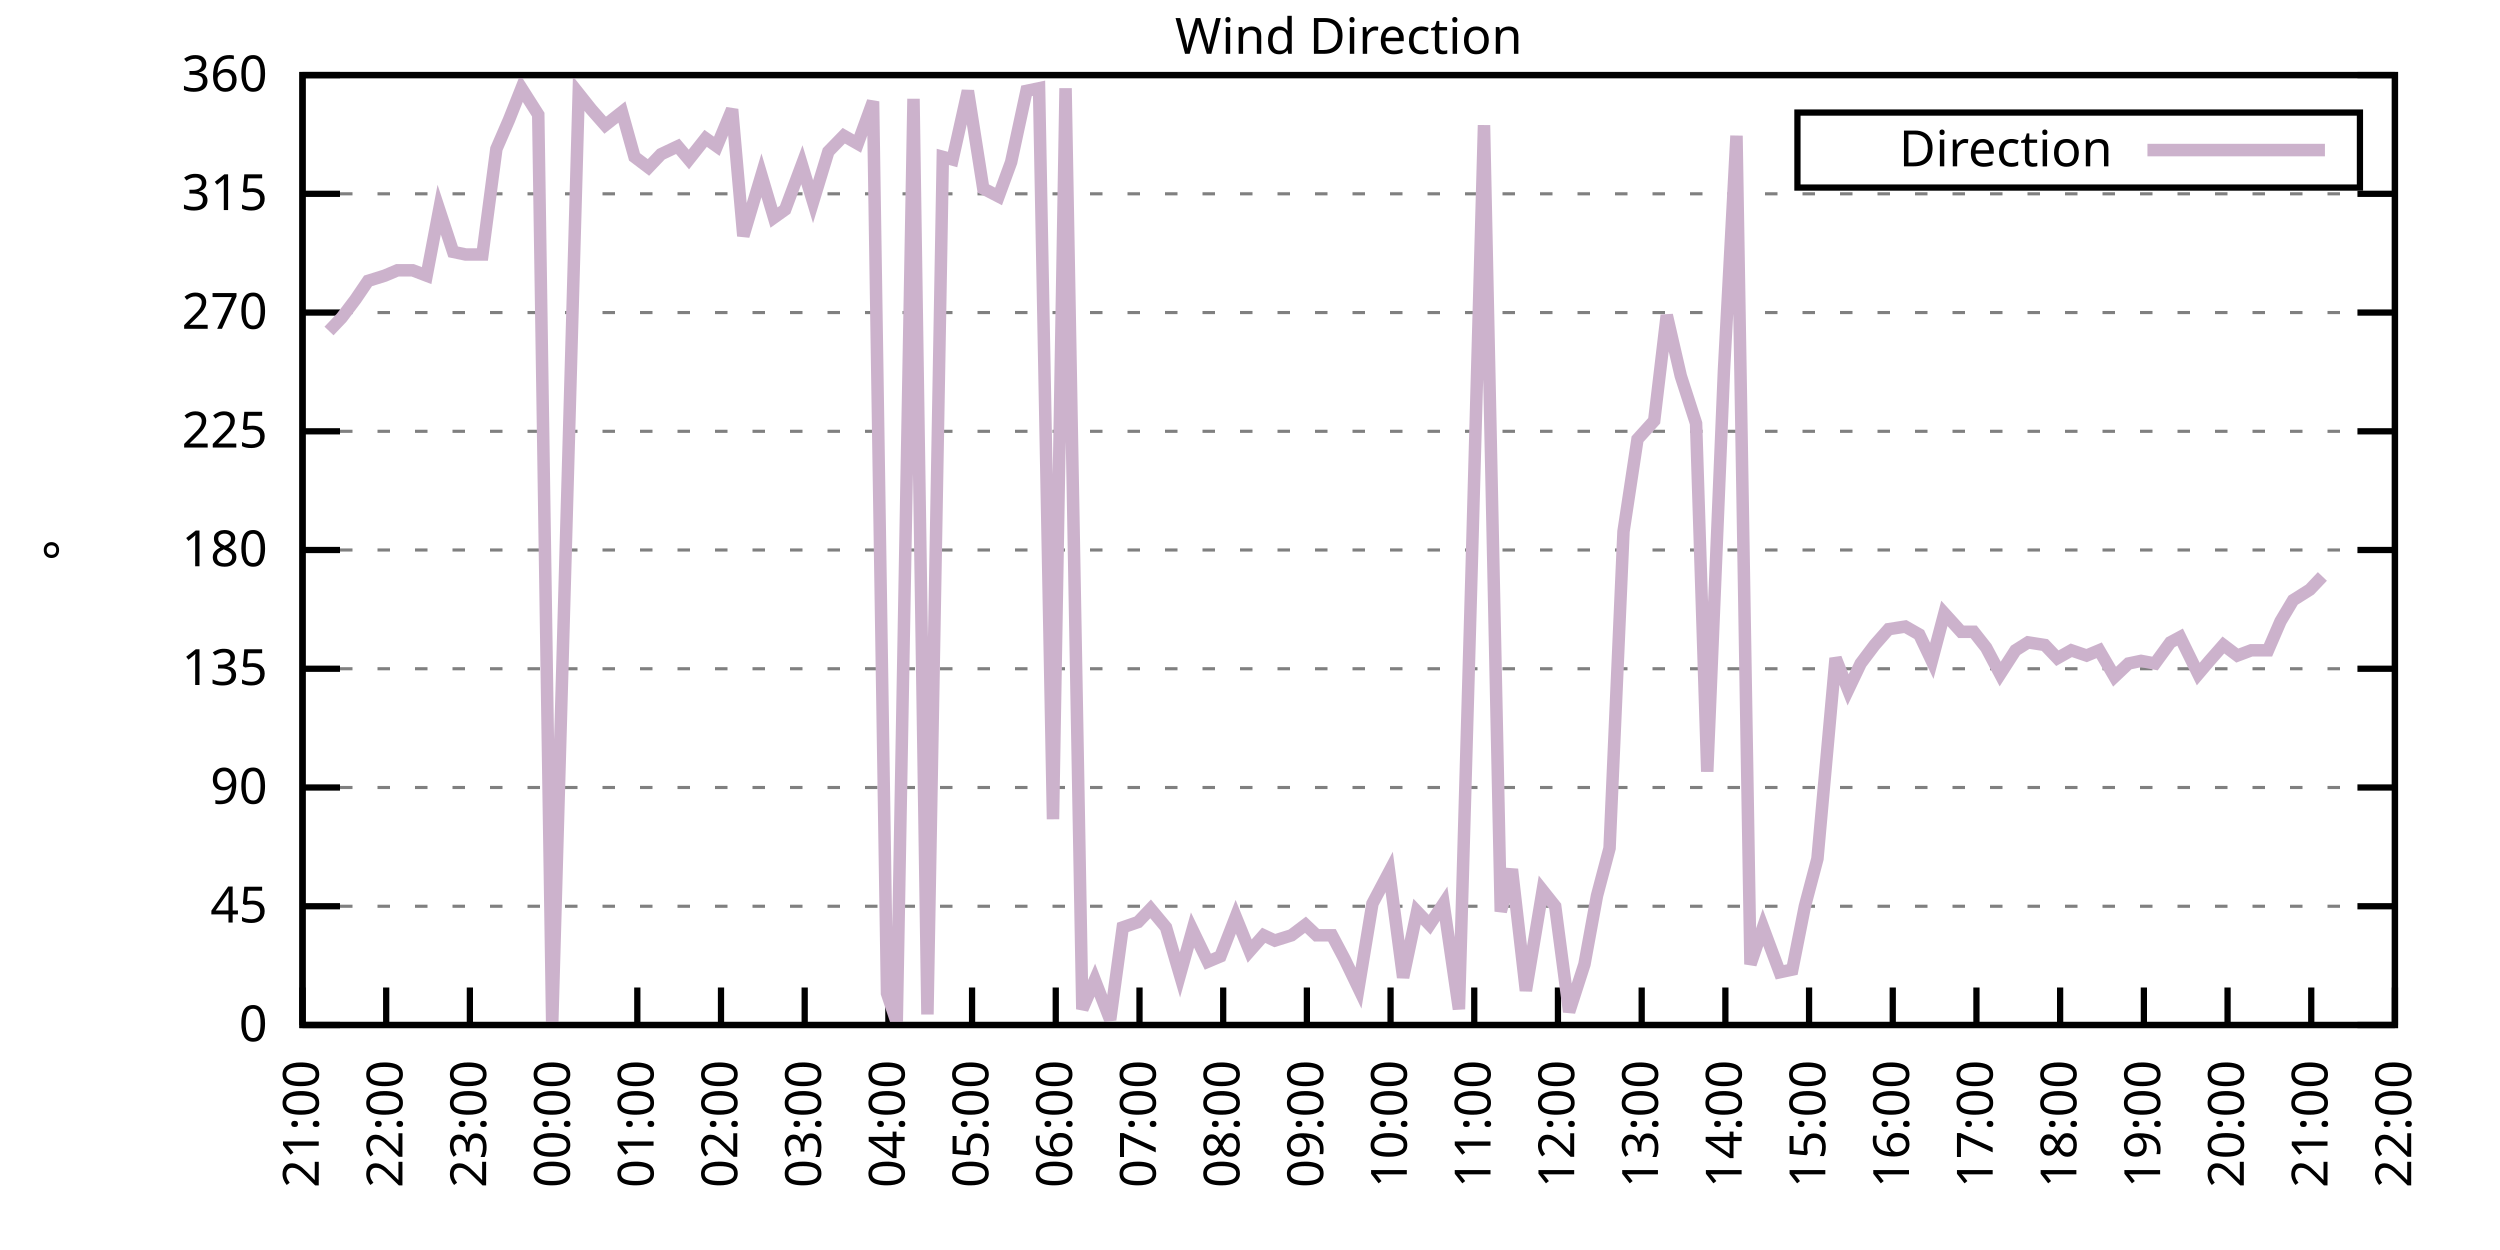
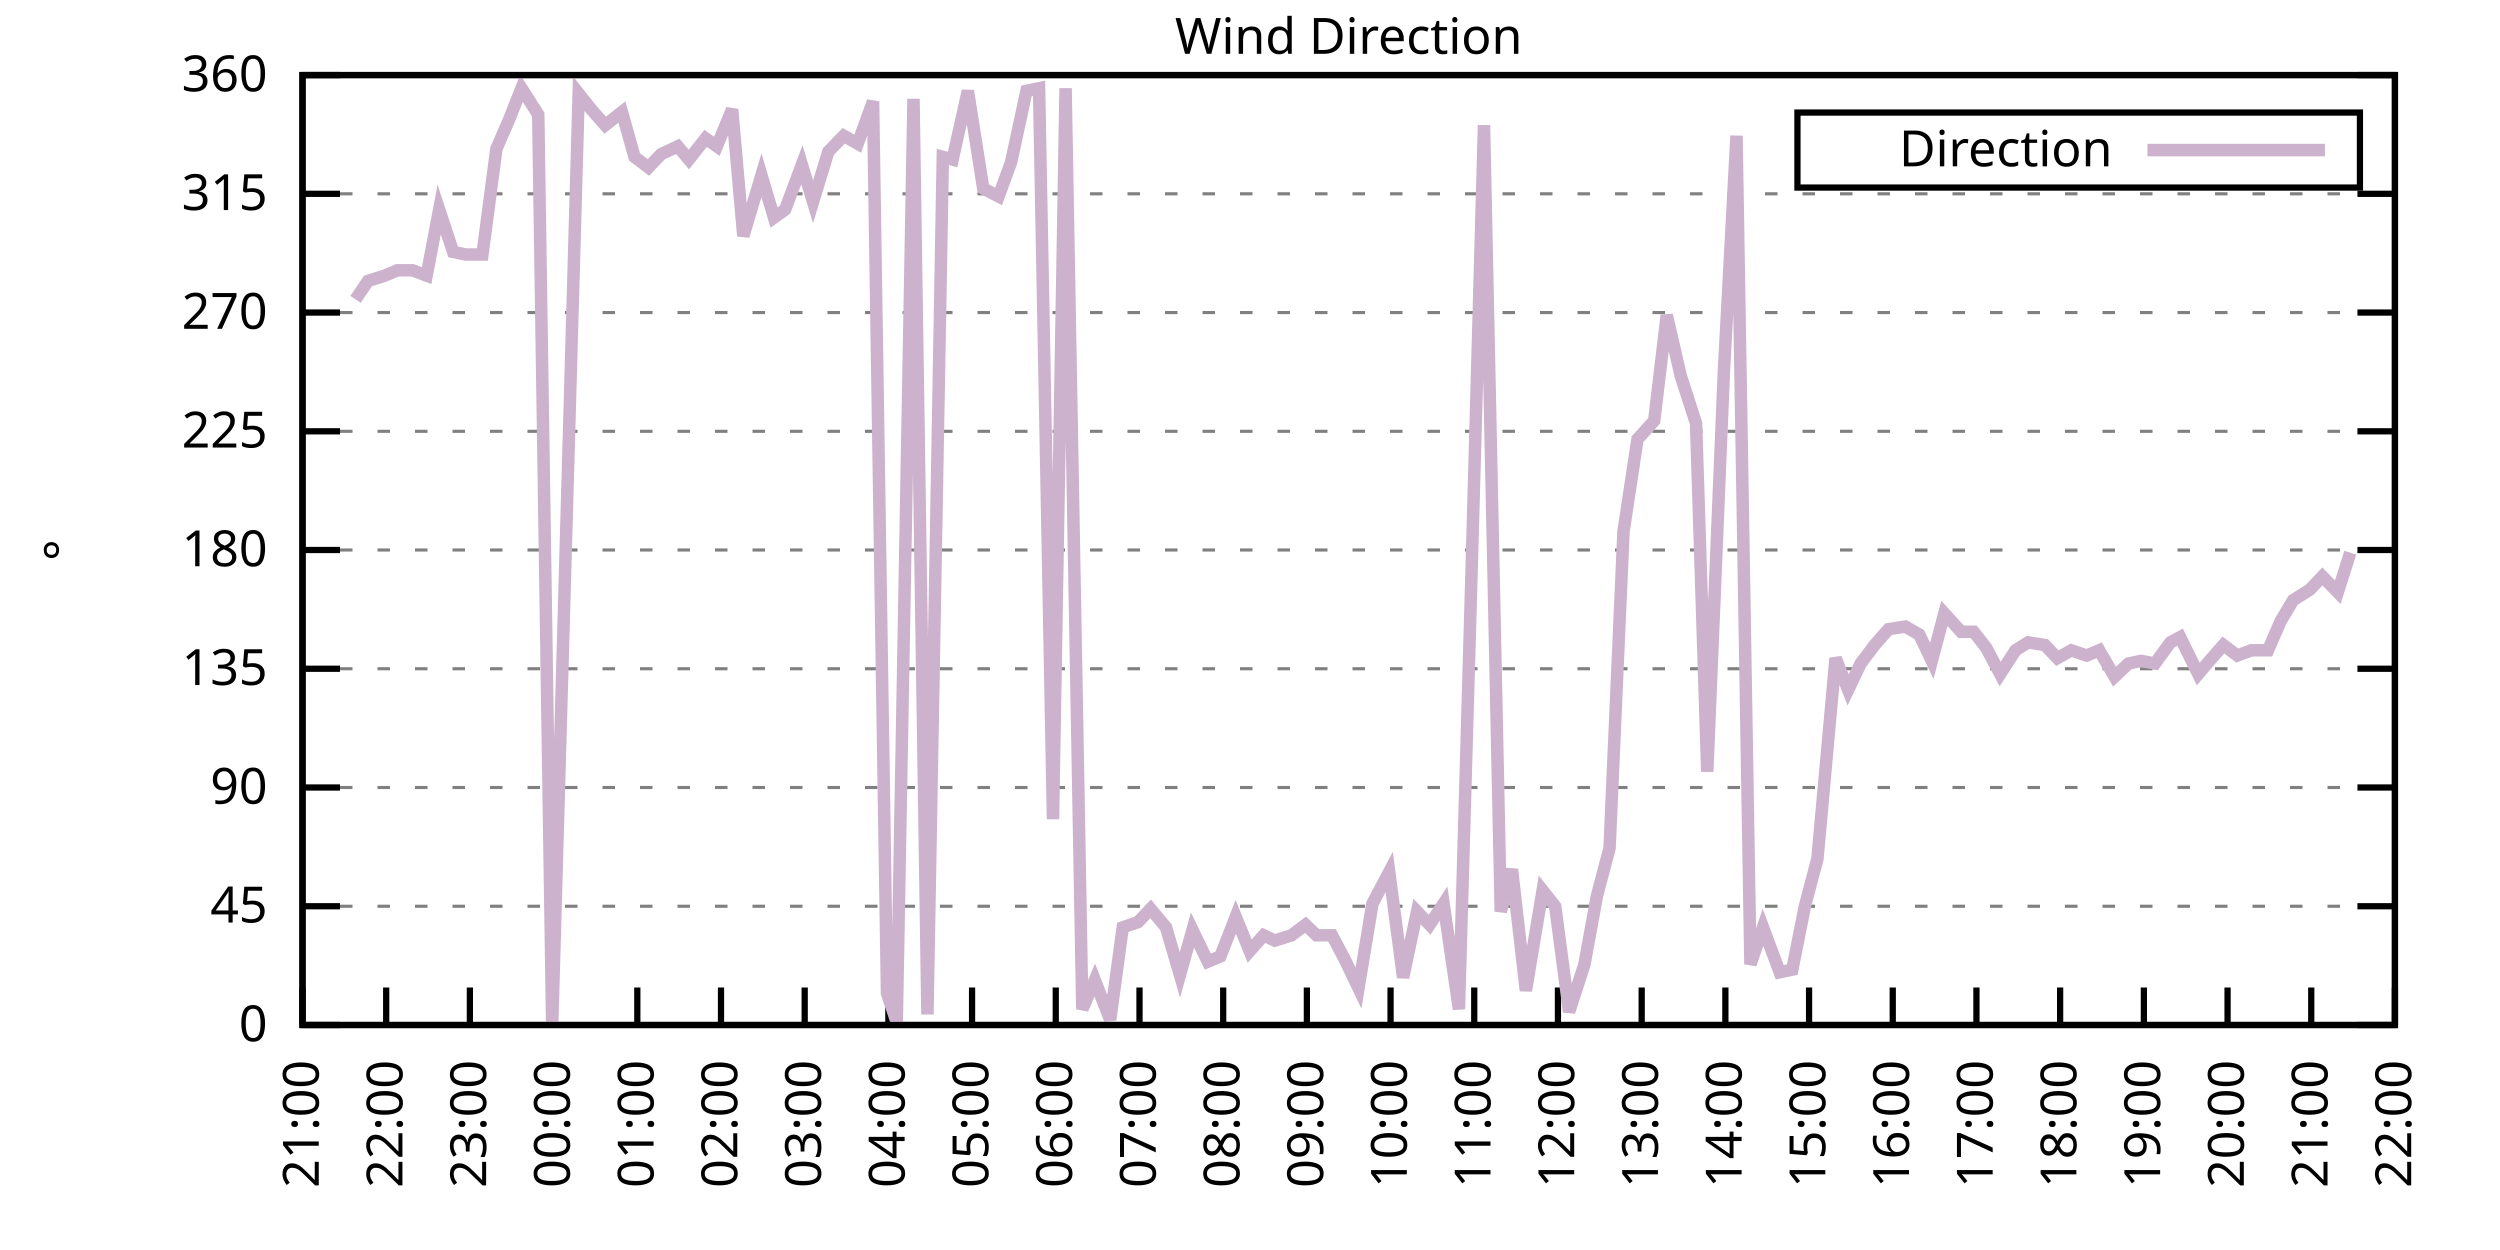
<svg xmlns="http://www.w3.org/2000/svg" xmlns:xlink="http://www.w3.org/1999/xlink" width="400" height="200" viewBox="0 0 400 200">
  <g id="gnuplot_canvas">
    <rect x="0" y="0" width="400" height="200" fill="none" />
    <defs>
      <circle id="gpDot" r="0.5" stroke-width="0.5" stroke="currentColor" />
      <path id="gpPt0" stroke-width="0.333" stroke="currentColor" d="M-1,0 h2 M0,-1 v2" />
      <path id="gpPt1" stroke-width="0.333" stroke="currentColor" d="M-1,-1 L1,1 M1,-1 L-1,1" />
      <path id="gpPt2" stroke-width="0.333" stroke="currentColor" d="M-1,0 L1,0 M0,-1 L0,1 M-1,-1 L1,1 M-1,1 L1,-1" />
      <rect id="gpPt3" stroke-width="0.333" stroke="currentColor" x="-1" y="-1" width="2" height="2" />
      <rect id="gpPt4" stroke-width="0.333" stroke="currentColor" fill="currentColor" x="-1" y="-1" width="2" height="2" />
      <circle id="gpPt5" stroke-width="0.333" stroke="currentColor" cx="0" cy="0" r="1" />
      <use xlink:href="#gpPt5" id="gpPt6" fill="currentColor" stroke="none" />
      <path id="gpPt7" stroke-width="0.333" stroke="currentColor" d="M0,-1.33 L-1.33,0.67 L1.33,0.67 z" />
      <use xlink:href="#gpPt7" id="gpPt8" fill="currentColor" stroke="none" />
      <use xlink:href="#gpPt7" id="gpPt9" stroke="currentColor" transform="rotate(180)" />
      <use xlink:href="#gpPt9" id="gpPt10" fill="currentColor" stroke="none" />
      <use xlink:href="#gpPt3" id="gpPt11" stroke="currentColor" transform="rotate(45)" />
      <use xlink:href="#gpPt11" id="gpPt12" fill="currentColor" stroke="none" />
      <path id="gpPt13" stroke-width="0.333" stroke="currentColor" d="M0,1.330 L1.265,0.411 L0.782,-1.067 L-0.782,-1.076 L-1.265,0.411 z" />
      <use xlink:href="#gpPt13" id="gpPt14" fill="currentColor" stroke="none" />
      <filter id="textbox" filterUnits="objectBoundingBox" x="0" y="0" height="1" width="1">
        <feFlood flood-color="white" flood-opacity="1" result="bgnd" />
        <feComposite in="SourceGraphic" in2="bgnd" operator="atop" />
      </filter>
      <filter id="greybox" filterUnits="objectBoundingBox" x="0" y="0" height="1" width="1">
        <feFlood flood-color="lightgrey" flood-opacity="1" result="grey" />
        <feComposite in="SourceGraphic" in2="grey" operator="atop" />
      </filter>
    </defs>
    <g fill="none" color="white" stroke="currentColor" stroke-width="1.00" stroke-linecap="butt" stroke-linejoin="miter">
</g>
    <g fill="none" color="black" stroke="currentColor" stroke-width="1.00" stroke-linecap="butt" stroke-linejoin="miter">
      <g stroke="none" shape-rendering="crispEdges">
        <polygon fill="rgb(255, 255, 255)" points="48.40,164.00 383.18,164.00 383.18,12.02 48.40,12.02 " />
      </g>
    </g>
    <g fill="none" color="black" stroke="currentColor" stroke-width="1.00" stroke-linecap="butt" stroke-linejoin="miter">
</g>
    <g fill="none" color="black" stroke="black" stroke-width="0.50" stroke-linecap="butt" stroke-linejoin="miter">
</g>
    <g fill="none" color="gray" stroke="currentColor" stroke-width="0.50" stroke-linecap="butt" stroke-linejoin="miter">
      <path stroke="gray" stroke-dasharray="2,4" class="gridline" d="M48.40,164.00 L383.19,164.00  " />
    </g>
    <g fill="none" color="gray" stroke="gray" stroke-width="1.00" stroke-linecap="butt" stroke-linejoin="miter">
</g>
    <g fill="none" color="black" stroke="currentColor" stroke-width="1.00" stroke-linecap="butt" stroke-linejoin="miter">
      <path stroke="black" d="M48.40,164.00 L54.40,164.00 M383.19,164.00 L377.19,164.00  " />
      <g transform="translate(42.80,166.60)" stroke="none" fill="black" font-family="Sans" font-size="8.00" text-anchor="end">
        <text>
          <tspan font-family="Sans"> 0</tspan>
        </text>
      </g>
    </g>
    <g fill="none" color="black" stroke="currentColor" stroke-width="1.00" stroke-linecap="butt" stroke-linejoin="miter">
</g>
    <g fill="none" color="black" stroke="black" stroke-width="0.50" stroke-linecap="butt" stroke-linejoin="miter">
</g>
    <g fill="none" color="gray" stroke="currentColor" stroke-width="0.50" stroke-linecap="butt" stroke-linejoin="miter">
      <path stroke="gray" stroke-dasharray="2,4" class="gridline" d="M48.40,145.00 L383.19,145.00  " />
    </g>
    <g fill="none" color="gray" stroke="gray" stroke-width="1.00" stroke-linecap="butt" stroke-linejoin="miter">
</g>
    <g fill="none" color="black" stroke="currentColor" stroke-width="1.00" stroke-linecap="butt" stroke-linejoin="miter">
      <path stroke="black" d="M48.40,145.00 L54.40,145.00 M383.19,145.00 L377.19,145.00  " />
      <g transform="translate(42.80,147.60)" stroke="none" fill="black" font-family="Sans" font-size="8.00" text-anchor="end">
        <text>
          <tspan font-family="Sans"> 45</tspan>
        </text>
      </g>
    </g>
    <g fill="none" color="black" stroke="currentColor" stroke-width="1.00" stroke-linecap="butt" stroke-linejoin="miter">
</g>
    <g fill="none" color="black" stroke="black" stroke-width="0.50" stroke-linecap="butt" stroke-linejoin="miter">
</g>
    <g fill="none" color="gray" stroke="currentColor" stroke-width="0.50" stroke-linecap="butt" stroke-linejoin="miter">
      <path stroke="gray" stroke-dasharray="2,4" class="gridline" d="M48.40,126.00 L383.19,126.00  " />
    </g>
    <g fill="none" color="gray" stroke="gray" stroke-width="1.00" stroke-linecap="butt" stroke-linejoin="miter">
</g>
    <g fill="none" color="black" stroke="currentColor" stroke-width="1.00" stroke-linecap="butt" stroke-linejoin="miter">
      <path stroke="black" d="M48.40,126.00 L54.40,126.00 M383.19,126.00 L377.19,126.00  " />
      <g transform="translate(42.80,128.60)" stroke="none" fill="black" font-family="Sans" font-size="8.00" text-anchor="end">
        <text>
          <tspan font-family="Sans"> 90</tspan>
        </text>
      </g>
    </g>
    <g fill="none" color="black" stroke="currentColor" stroke-width="1.00" stroke-linecap="butt" stroke-linejoin="miter">
</g>
    <g fill="none" color="black" stroke="black" stroke-width="0.50" stroke-linecap="butt" stroke-linejoin="miter">
</g>
    <g fill="none" color="gray" stroke="currentColor" stroke-width="0.50" stroke-linecap="butt" stroke-linejoin="miter">
      <path stroke="gray" stroke-dasharray="2,4" class="gridline" d="M48.40,107.00 L383.19,107.00  " />
    </g>
    <g fill="none" color="gray" stroke="gray" stroke-width="1.00" stroke-linecap="butt" stroke-linejoin="miter">
</g>
    <g fill="none" color="black" stroke="currentColor" stroke-width="1.00" stroke-linecap="butt" stroke-linejoin="miter">
      <path stroke="black" d="M48.40,107.00 L54.40,107.00 M383.19,107.00 L377.19,107.00  " />
      <g transform="translate(42.80,109.60)" stroke="none" fill="black" font-family="Sans" font-size="8.00" text-anchor="end">
        <text>
          <tspan font-family="Sans"> 135</tspan>
        </text>
      </g>
    </g>
    <g fill="none" color="black" stroke="currentColor" stroke-width="1.00" stroke-linecap="butt" stroke-linejoin="miter">
</g>
    <g fill="none" color="black" stroke="black" stroke-width="0.50" stroke-linecap="butt" stroke-linejoin="miter">
</g>
    <g fill="none" color="gray" stroke="currentColor" stroke-width="0.50" stroke-linecap="butt" stroke-linejoin="miter">
      <path stroke="gray" stroke-dasharray="2,4" class="gridline" d="M48.40,88.00 L383.19,88.00  " />
    </g>
    <g fill="none" color="gray" stroke="gray" stroke-width="1.00" stroke-linecap="butt" stroke-linejoin="miter">
</g>
    <g fill="none" color="black" stroke="currentColor" stroke-width="1.00" stroke-linecap="butt" stroke-linejoin="miter">
      <path stroke="black" d="M48.40,88.00 L54.40,88.00 M383.19,88.00 L377.19,88.00  " />
      <g transform="translate(42.80,90.60)" stroke="none" fill="black" font-family="Sans" font-size="8.00" text-anchor="end">
        <text>
          <tspan font-family="Sans"> 180</tspan>
        </text>
      </g>
    </g>
    <g fill="none" color="black" stroke="currentColor" stroke-width="1.00" stroke-linecap="butt" stroke-linejoin="miter">
</g>
    <g fill="none" color="black" stroke="black" stroke-width="0.50" stroke-linecap="butt" stroke-linejoin="miter">
</g>
    <g fill="none" color="gray" stroke="currentColor" stroke-width="0.50" stroke-linecap="butt" stroke-linejoin="miter">
      <path stroke="gray" stroke-dasharray="2,4" class="gridline" d="M48.40,69.01 L383.19,69.01  " />
    </g>
    <g fill="none" color="gray" stroke="gray" stroke-width="1.00" stroke-linecap="butt" stroke-linejoin="miter">
</g>
    <g fill="none" color="black" stroke="currentColor" stroke-width="1.00" stroke-linecap="butt" stroke-linejoin="miter">
      <path stroke="black" d="M48.40,69.01 L54.40,69.01 M383.19,69.01 L377.19,69.01  " />
      <g transform="translate(42.80,71.61)" stroke="none" fill="black" font-family="Sans" font-size="8.00" text-anchor="end">
        <text>
          <tspan font-family="Sans"> 225</tspan>
        </text>
      </g>
    </g>
    <g fill="none" color="black" stroke="currentColor" stroke-width="1.00" stroke-linecap="butt" stroke-linejoin="miter">
</g>
    <g fill="none" color="black" stroke="black" stroke-width="0.50" stroke-linecap="butt" stroke-linejoin="miter">
</g>
    <g fill="none" color="gray" stroke="currentColor" stroke-width="0.50" stroke-linecap="butt" stroke-linejoin="miter">
      <path stroke="gray" stroke-dasharray="2,4" class="gridline" d="M48.40,50.01 L383.19,50.01  " />
    </g>
    <g fill="none" color="gray" stroke="gray" stroke-width="1.00" stroke-linecap="butt" stroke-linejoin="miter">
</g>
    <g fill="none" color="black" stroke="currentColor" stroke-width="1.00" stroke-linecap="butt" stroke-linejoin="miter">
      <path stroke="black" d="M48.40,50.01 L54.40,50.01 M383.19,50.01 L377.19,50.01  " />
      <g transform="translate(42.80,52.61)" stroke="none" fill="black" font-family="Sans" font-size="8.00" text-anchor="end">
        <text>
          <tspan font-family="Sans"> 270</tspan>
        </text>
      </g>
    </g>
    <g fill="none" color="black" stroke="currentColor" stroke-width="1.00" stroke-linecap="butt" stroke-linejoin="miter">
</g>
    <g fill="none" color="black" stroke="black" stroke-width="0.50" stroke-linecap="butt" stroke-linejoin="miter">
</g>
    <g fill="none" color="gray" stroke="currentColor" stroke-width="0.50" stroke-linecap="butt" stroke-linejoin="miter">
      <path stroke="gray" stroke-dasharray="2,4" class="gridline" d="M48.40,31.01 L383.19,31.01  " />
    </g>
    <g fill="none" color="gray" stroke="gray" stroke-width="1.00" stroke-linecap="butt" stroke-linejoin="miter">
</g>
    <g fill="none" color="black" stroke="currentColor" stroke-width="1.00" stroke-linecap="butt" stroke-linejoin="miter">
      <path stroke="black" d="M48.40,31.01 L54.40,31.01 M383.19,31.01 L377.19,31.01  " />
      <g transform="translate(42.80,33.61)" stroke="none" fill="black" font-family="Sans" font-size="8.00" text-anchor="end">
        <text>
          <tspan font-family="Sans"> 315</tspan>
        </text>
      </g>
    </g>
    <g fill="none" color="black" stroke="currentColor" stroke-width="1.00" stroke-linecap="butt" stroke-linejoin="miter">
</g>
    <g fill="none" color="black" stroke="black" stroke-width="0.50" stroke-linecap="butt" stroke-linejoin="miter">
</g>
    <g fill="none" color="gray" stroke="currentColor" stroke-width="0.50" stroke-linecap="butt" stroke-linejoin="miter">
      <path stroke="gray" stroke-dasharray="2,4" class="gridline" d="M48.40,12.01 L383.19,12.01  " />
    </g>
    <g fill="none" color="gray" stroke="gray" stroke-width="1.00" stroke-linecap="butt" stroke-linejoin="miter">
</g>
    <g fill="none" color="black" stroke="currentColor" stroke-width="1.00" stroke-linecap="butt" stroke-linejoin="miter">
      <path stroke="black" d="M48.40,12.01 L54.40,12.01 M383.19,12.01 L377.19,12.01  " />
      <g transform="translate(42.80,14.61)" stroke="none" fill="black" font-family="Sans" font-size="8.00" text-anchor="end">
        <text>
          <tspan font-family="Sans"> 360</tspan>
        </text>
      </g>
    </g>
    <g fill="none" color="black" stroke="currentColor" stroke-width="1.00" stroke-linecap="butt" stroke-linejoin="miter">
      <path stroke="black" d="M48.40,164.00 L48.40,158.00  " />
      <g transform="translate(51.00,169.60) rotate(270.00)" stroke="none" fill="black" font-family="Sans" font-size="8.00" text-anchor="end">
        <text>
          <tspan font-family="Sans">21:00</tspan>
        </text>
      </g>
    </g>
    <g fill="none" color="black" stroke="currentColor" stroke-width="1.00" stroke-linecap="butt" stroke-linejoin="miter">
      <path stroke="black" d="M61.79,164.00 L61.79,158.00  " />
      <g transform="translate(64.39,169.60) rotate(270.00)" stroke="none" fill="black" font-family="Sans" font-size="8.00" text-anchor="end">
        <text>
          <tspan font-family="Sans">22:00</tspan>
        </text>
      </g>
    </g>
    <g fill="none" color="black" stroke="currentColor" stroke-width="1.00" stroke-linecap="butt" stroke-linejoin="miter">
      <path stroke="black" d="M75.18,164.00 L75.18,158.00  " />
      <g transform="translate(77.78,169.60) rotate(270.00)" stroke="none" fill="black" font-family="Sans" font-size="8.00" text-anchor="end">
        <text>
          <tspan font-family="Sans">23:00</tspan>
        </text>
      </g>
    </g>
    <g fill="none" color="black" stroke="currentColor" stroke-width="1.00" stroke-linecap="butt" stroke-linejoin="miter">
      <path stroke="black" d="M88.57,164.00 L88.57,158.00  " />
      <g transform="translate(91.17,169.60) rotate(270.00)" stroke="none" fill="black" font-family="Sans" font-size="8.00" text-anchor="end">
        <text>
          <tspan font-family="Sans">00:00</tspan>
        </text>
      </g>
    </g>
    <g fill="none" color="black" stroke="currentColor" stroke-width="1.00" stroke-linecap="butt" stroke-linejoin="miter">
      <path stroke="black" d="M101.97,164.00 L101.97,158.00  " />
      <g transform="translate(104.57,169.60) rotate(270.00)" stroke="none" fill="black" font-family="Sans" font-size="8.00" text-anchor="end">
        <text>
          <tspan font-family="Sans">01:00</tspan>
        </text>
      </g>
    </g>
    <g fill="none" color="black" stroke="currentColor" stroke-width="1.00" stroke-linecap="butt" stroke-linejoin="miter">
      <path stroke="black" d="M115.36,164.00 L115.36,158.00  " />
      <g transform="translate(117.96,169.60) rotate(270.00)" stroke="none" fill="black" font-family="Sans" font-size="8.00" text-anchor="end">
        <text>
          <tspan font-family="Sans">02:00</tspan>
        </text>
      </g>
    </g>
    <g fill="none" color="black" stroke="currentColor" stroke-width="1.00" stroke-linecap="butt" stroke-linejoin="miter">
      <path stroke="black" d="M128.75,164.00 L128.75,158.00  " />
      <g transform="translate(131.35,169.60) rotate(270.00)" stroke="none" fill="black" font-family="Sans" font-size="8.00" text-anchor="end">
        <text>
          <tspan font-family="Sans">03:00</tspan>
        </text>
      </g>
    </g>
    <g fill="none" color="black" stroke="currentColor" stroke-width="1.00" stroke-linecap="butt" stroke-linejoin="miter">
      <path stroke="black" d="M142.14,164.00 L142.14,158.00  " />
      <g transform="translate(144.74,169.60) rotate(270.00)" stroke="none" fill="black" font-family="Sans" font-size="8.00" text-anchor="end">
        <text>
          <tspan font-family="Sans">04:00</tspan>
        </text>
      </g>
    </g>
    <g fill="none" color="black" stroke="currentColor" stroke-width="1.00" stroke-linecap="butt" stroke-linejoin="miter">
      <path stroke="black" d="M155.53,164.00 L155.53,158.00  " />
      <g transform="translate(158.13,169.60) rotate(270.00)" stroke="none" fill="black" font-family="Sans" font-size="8.00" text-anchor="end">
        <text>
          <tspan font-family="Sans">05:00</tspan>
        </text>
      </g>
    </g>
    <g fill="none" color="black" stroke="currentColor" stroke-width="1.00" stroke-linecap="butt" stroke-linejoin="miter">
      <path stroke="black" d="M168.92,164.00 L168.92,158.00  " />
      <g transform="translate(171.52,169.60) rotate(270.00)" stroke="none" fill="black" font-family="Sans" font-size="8.00" text-anchor="end">
        <text>
          <tspan font-family="Sans">06:00</tspan>
        </text>
      </g>
    </g>
    <g fill="none" color="black" stroke="currentColor" stroke-width="1.00" stroke-linecap="butt" stroke-linejoin="miter">
      <path stroke="black" d="M182.32,164.00 L182.32,158.00  " />
      <g transform="translate(184.92,169.60) rotate(270.00)" stroke="none" fill="black" font-family="Sans" font-size="8.00" text-anchor="end">
        <text>
          <tspan font-family="Sans">07:00</tspan>
        </text>
      </g>
    </g>
    <g fill="none" color="black" stroke="currentColor" stroke-width="1.00" stroke-linecap="butt" stroke-linejoin="miter">
      <path stroke="black" d="M195.71,164.00 L195.71,158.00  " />
      <g transform="translate(198.31,169.60) rotate(270.00)" stroke="none" fill="black" font-family="Sans" font-size="8.00" text-anchor="end">
        <text>
          <tspan font-family="Sans">08:00</tspan>
        </text>
      </g>
    </g>
    <g fill="none" color="black" stroke="currentColor" stroke-width="1.00" stroke-linecap="butt" stroke-linejoin="miter">
      <path stroke="black" d="M209.10,164.00 L209.10,158.00  " />
      <g transform="translate(211.70,169.60) rotate(270.00)" stroke="none" fill="black" font-family="Sans" font-size="8.00" text-anchor="end">
        <text>
          <tspan font-family="Sans">09:00</tspan>
        </text>
      </g>
    </g>
    <g fill="none" color="black" stroke="currentColor" stroke-width="1.00" stroke-linecap="butt" stroke-linejoin="miter">
      <path stroke="black" d="M222.49,164.00 L222.49,158.00  " />
      <g transform="translate(225.09,169.60) rotate(270.00)" stroke="none" fill="black" font-family="Sans" font-size="8.00" text-anchor="end">
        <text>
          <tspan font-family="Sans">10:00</tspan>
        </text>
      </g>
    </g>
    <g fill="none" color="black" stroke="currentColor" stroke-width="1.00" stroke-linecap="butt" stroke-linejoin="miter">
      <path stroke="black" d="M235.88,164.00 L235.88,158.00  " />
      <g transform="translate(238.48,169.60) rotate(270.00)" stroke="none" fill="black" font-family="Sans" font-size="8.00" text-anchor="end">
        <text>
          <tspan font-family="Sans">11:00</tspan>
        </text>
      </g>
    </g>
    <g fill="none" color="black" stroke="currentColor" stroke-width="1.00" stroke-linecap="butt" stroke-linejoin="miter">
      <path stroke="black" d="M249.27,164.00 L249.27,158.00  " />
      <g transform="translate(251.87,169.60) rotate(270.00)" stroke="none" fill="black" font-family="Sans" font-size="8.00" text-anchor="end">
        <text>
          <tspan font-family="Sans">12:00</tspan>
        </text>
      </g>
    </g>
    <g fill="none" color="black" stroke="currentColor" stroke-width="1.00" stroke-linecap="butt" stroke-linejoin="miter">
      <path stroke="black" d="M262.67,164.00 L262.67,158.00  " />
      <g transform="translate(265.27,169.60) rotate(270.00)" stroke="none" fill="black" font-family="Sans" font-size="8.00" text-anchor="end">
        <text>
          <tspan font-family="Sans">13:00</tspan>
        </text>
      </g>
    </g>
    <g fill="none" color="black" stroke="currentColor" stroke-width="1.00" stroke-linecap="butt" stroke-linejoin="miter">
      <path stroke="black" d="M276.06,164.00 L276.06,158.00  " />
      <g transform="translate(278.66,169.60) rotate(270.00)" stroke="none" fill="black" font-family="Sans" font-size="8.00" text-anchor="end">
        <text>
          <tspan font-family="Sans">14:00</tspan>
        </text>
      </g>
    </g>
    <g fill="none" color="black" stroke="currentColor" stroke-width="1.00" stroke-linecap="butt" stroke-linejoin="miter">
      <path stroke="black" d="M289.45,164.00 L289.45,158.00  " />
      <g transform="translate(292.05,169.60) rotate(270.00)" stroke="none" fill="black" font-family="Sans" font-size="8.00" text-anchor="end">
        <text>
          <tspan font-family="Sans">15:00</tspan>
        </text>
      </g>
    </g>
    <g fill="none" color="black" stroke="currentColor" stroke-width="1.00" stroke-linecap="butt" stroke-linejoin="miter">
      <path stroke="black" d="M302.84,164.00 L302.84,158.00  " />
      <g transform="translate(305.44,169.60) rotate(270.00)" stroke="none" fill="black" font-family="Sans" font-size="8.00" text-anchor="end">
        <text>
          <tspan font-family="Sans">16:00</tspan>
        </text>
      </g>
    </g>
    <g fill="none" color="black" stroke="currentColor" stroke-width="1.00" stroke-linecap="butt" stroke-linejoin="miter">
      <path stroke="black" d="M316.23,164.00 L316.23,158.00  " />
      <g transform="translate(318.83,169.60) rotate(270.00)" stroke="none" fill="black" font-family="Sans" font-size="8.00" text-anchor="end">
        <text>
          <tspan font-family="Sans">17:00</tspan>
        </text>
      </g>
    </g>
    <g fill="none" color="black" stroke="currentColor" stroke-width="1.00" stroke-linecap="butt" stroke-linejoin="miter">
      <path stroke="black" d="M329.62,164.00 L329.62,158.00  " />
      <g transform="translate(332.22,169.60) rotate(270.00)" stroke="none" fill="black" font-family="Sans" font-size="8.00" text-anchor="end">
        <text>
          <tspan font-family="Sans">18:00</tspan>
        </text>
      </g>
    </g>
    <g fill="none" color="black" stroke="currentColor" stroke-width="1.00" stroke-linecap="butt" stroke-linejoin="miter">
      <path stroke="black" d="M343.02,164.00 L343.02,158.00  " />
      <g transform="translate(345.62,169.60) rotate(270.00)" stroke="none" fill="black" font-family="Sans" font-size="8.00" text-anchor="end">
        <text>
          <tspan font-family="Sans">19:00</tspan>
        </text>
      </g>
    </g>
    <g fill="none" color="black" stroke="currentColor" stroke-width="1.00" stroke-linecap="butt" stroke-linejoin="miter">
      <path stroke="black" d="M356.41,164.00 L356.41,158.00  " />
      <g transform="translate(359.01,169.60) rotate(270.00)" stroke="none" fill="black" font-family="Sans" font-size="8.00" text-anchor="end">
        <text>
          <tspan font-family="Sans">20:00</tspan>
        </text>
      </g>
    </g>
    <g fill="none" color="black" stroke="currentColor" stroke-width="1.00" stroke-linecap="butt" stroke-linejoin="miter">
      <path stroke="black" d="M369.80,164.00 L369.80,158.00  " />
      <g transform="translate(372.40,169.60) rotate(270.00)" stroke="none" fill="black" font-family="Sans" font-size="8.00" text-anchor="end">
        <text>
          <tspan font-family="Sans">21:00</tspan>
        </text>
      </g>
    </g>
    <g fill="none" color="black" stroke="currentColor" stroke-width="1.00" stroke-linecap="butt" stroke-linejoin="miter">
      <path stroke="black" d="M383.19,164.00 L383.19,158.00  " />
      <g transform="translate(385.79,169.60) rotate(270.00)" stroke="none" fill="black" font-family="Sans" font-size="8.00" text-anchor="end">
        <text>
          <tspan font-family="Sans">22:00</tspan>
        </text>
      </g>
    </g>
    <g fill="none" color="black" stroke="currentColor" stroke-width="1.00" stroke-linecap="butt" stroke-linejoin="miter">
</g>
    <g fill="none" color="black" stroke="currentColor" stroke-width="1.00" stroke-linecap="butt" stroke-linejoin="miter">
      <path stroke="black" d="M48.40,12.01 L48.40,164.00 L383.19,164.00 L383.19,12.01 L48.40,12.01 Z  " />
    </g>
    <g fill="none" color="black" stroke="currentColor" stroke-width="1.00" stroke-linecap="butt" stroke-linejoin="miter">
</g>
    <g fill="none" color="black" stroke="currentColor" stroke-width="1.00" stroke-linecap="butt" stroke-linejoin="miter">
      <path stroke="black" d="M287.59,30.01 L287.59,18.01 L377.59,18.01 L377.59,30.01 L287.59,30.01 Z  " />
    </g>
    <g id="Wind_direction_plot_1">
      <g fill="none" color="white" stroke="black" stroke-width="2.00" stroke-linecap="butt" stroke-linejoin="miter">
</g>
      <g fill="none" color="black" stroke="currentColor" stroke-width="2.00" stroke-linecap="butt" stroke-linejoin="miter">
        <g transform="translate(337.99,26.61)" stroke="none" fill="black" font-family="Sans" font-size="8.00" text-anchor="end">
          <text>
            <tspan font-family="Sans">Direction</tspan>
          </text>
        </g>
      </g>
      <g fill="none" color="black" stroke="currentColor" stroke-width="2.00" stroke-linecap="butt" stroke-linejoin="miter">
-         <path stroke="rgb(204, 178, 204)" d="M343.59,24.01 L371.99,24.01 M52.64,52.96 L54.65,50.85 L56.88,47.90 L58.89,44.94 L61.57,44.10 L63.58,43.25   L66.03,43.25 L68.26,44.10 L70.27,33.54 L72.50,40.30 L74.51,40.72 L77.19,40.72 L79.42,23.83 L81.43,19.19   L83.44,14.12 L86.12,18.34 L88.35,164.00 L92.59,14.97 L94.60,17.50 L96.83,20.03 L99.51,17.92 L101.52,25.10   L103.75,26.79 L105.76,24.68 L108.44,23.41 L110.22,25.52 L112.90,22.14 L114.69,23.41 L117.14,17.50 L118.93,37.76   L121.83,28.05 L123.84,34.81 L125.62,33.54 L128.30,26.36 L130.09,32.28 L132.54,24.25 L135.00,21.72 L137.23,22.99   L139.69,16.23 L141.92,158.93 L143.48,163.58 L146.16,15.81 L148.39,162.31 L150.85,25.10 L152.41,25.52 L154.86,14.54   L157.32,30.16 L159.77,31.43 L161.78,25.94 L164.24,14.54 L166.25,14.12 L168.48,131.07 L170.49,14.12 L173.17,161.47   L175.17,156.82 L177.63,163.16 L179.64,148.38 L182.09,147.53 L184.10,145.42 L186.56,148.38 L188.79,155.98 L190.80,148.80   L193.25,153.87 L195.26,153.02 L197.72,146.69 L199.95,152.18 L202.18,149.65 L203.97,150.49 L206.64,149.65 L208.88,147.96   L210.66,149.65 L213.12,149.65 L215.13,153.45 L217.36,158.09 L219.59,144.58 L222.27,139.51 L224.50,156.40 L226.73,145.85   L228.74,147.96 L230.97,144.58 L233.43,161.47 L235.44,91.80 L237.44,20.03 L240.12,145.85 L241.91,139.09 L244.14,158.51   L246.82,142.47 L248.83,145.00 L251.06,161.89 L253.51,154.29 L255.52,143.31 L257.53,135.71 L259.76,85.05 L262.00,70.27   L264.67,67.32 L266.68,50.43 L268.92,60.14 L271.37,67.74 L273.16,123.47 L275.83,59.30 L277.84,21.72 L280.07,154.29   L282.08,148.38 L284.76,155.56 L286.77,155.13 L288.78,145.00 L290.79,137.40 L293.69,105.31 L295.70,110.38 L297.71,106.16   L299.94,103.20 L302.17,100.67 L304.85,100.25 L307.08,101.52 L309.09,105.74 L311.10,98.14 L313.78,101.09 L315.79,101.09   L317.79,103.63 L320.03,107.85 L322.48,104.05 L324.49,102.78 L327.17,103.20 L329.18,105.31 L331.41,104.05 L333.86,104.89   L335.87,104.05 L338.33,108.27 L340.56,106.16 L342.57,105.74 L344.80,106.16 L347.26,102.78 L348.82,101.94 L351.72,107.85   L353.51,105.74 L355.74,103.20 L357.97,104.89 L360.20,104.05 L362.88,104.05 L364.89,99.40 L366.90,96.03 L369.58,94.34   L371.58,92.23  " />
+         <path stroke="rgb(204, 178, 204)" d="M343.59,24.01 L371.99,24.01 M56.88,47.90 L58.89,44.94 L61.57,44.10 L63.58,43.25 L66.03,43.25 L68.26,44.10   L70.27,33.54 L72.50,40.30 L74.51,40.72 L77.19,40.72 L79.42,23.83 L81.43,19.19 L83.44,14.12 L86.12,18.34   L88.35,164.00 L92.59,14.97 L94.60,17.50 L96.83,20.03 L99.51,17.92 L101.52,25.10 L103.75,26.79 L105.76,24.68   L108.44,23.41 L110.22,25.52 L112.90,22.14 L114.69,23.41 L117.14,17.50 L118.93,37.76 L121.83,28.05 L123.84,34.81   L125.62,33.54 L128.30,26.36 L130.09,32.28 L132.54,24.25 L135.00,21.72 L137.23,22.99 L139.69,16.23 L141.92,158.93   L143.48,163.58 L146.16,15.81 L148.39,162.31 L150.85,25.10 L152.41,25.52 L154.86,14.54 L157.32,30.16 L159.77,31.43   L161.78,25.94 L164.24,14.54 L166.25,14.12 L168.48,131.07 L170.49,14.12 L173.17,161.47 L175.17,156.82 L177.63,163.16   L179.64,148.38 L182.09,147.53 L184.10,145.42 L186.56,148.38 L188.79,155.98 L190.80,148.80 L193.25,153.87 L195.26,153.02   L197.72,146.69 L199.95,152.18 L202.18,149.65 L203.97,150.49 L206.64,149.65 L208.88,147.96 L210.66,149.65 L213.12,149.65   L215.13,153.45 L217.36,158.09 L219.59,144.58 L222.27,139.51 L224.50,156.40 L226.73,145.85 L228.74,147.96 L230.97,144.58   L233.43,161.47 L235.44,91.80 L237.44,20.03 L240.12,145.85 L241.91,139.09 L244.14,158.51 L246.82,142.47 L248.83,145.00   L251.06,161.89 L253.51,154.29 L255.52,143.31 L257.53,135.71 L259.76,85.05 L262.00,70.27 L264.67,67.32 L266.68,50.43   L268.92,60.14 L271.37,67.74 L273.16,123.47 L275.83,59.30 L277.84,21.72 L280.07,154.29 L282.08,148.38 L284.76,155.56   L286.77,155.13 L288.78,145.00 L290.79,137.40 L293.69,105.31 L295.70,110.38 L297.71,106.16 L299.94,103.20 L302.17,100.67   L304.85,100.25 L307.08,101.52 L309.09,105.74 L311.10,98.14 L313.78,101.09 L315.79,101.09 L317.79,103.63 L320.03,107.85   L322.48,104.05 L324.49,102.78 L327.17,103.20 L329.18,105.31 L331.41,104.05 L333.86,104.89 L335.87,104.05 L338.33,108.27   L340.56,106.16 L342.57,105.74 L344.80,106.16 L347.26,102.78 L348.82,101.94 L351.72,107.85 L353.51,105.74 L355.74,103.20   L357.97,104.89 L360.20,104.05 L362.88,104.05 L364.89,99.40 L366.90,96.03 L369.58,94.34 L371.58,92.23 L374.04,94.76   L376.05,88.43  " />
      </g>
    </g>
    <g fill="none" color="black" stroke="currentColor" stroke-width="2.00" stroke-linecap="butt" stroke-linejoin="miter">
</g>
    <g fill="none" color="black" stroke="black" stroke-width="1.00" stroke-linecap="butt" stroke-linejoin="miter">
</g>
    <g fill="none" color="black" stroke="currentColor" stroke-width="1.00" stroke-linecap="butt" stroke-linejoin="miter">
      <path stroke="black" d="M48.40,12.01 L48.40,164.00 L383.19,164.00 L383.19,12.01 L48.40,12.01 Z  " />
      <g transform="translate(12.80,88.01) rotate(270.00)" stroke="none" fill="black" font-family="Sans" font-size="8.00" text-anchor="middle">
        <text>
          <tspan font-family="Sans">°</tspan>
        </text>
      </g>
    </g>
    <g fill="none" color="black" stroke="currentColor" stroke-width="1.00" stroke-linecap="butt" stroke-linejoin="miter">
</g>
    <g fill="none" color="black" stroke="currentColor" stroke-width="1.00" stroke-linecap="butt" stroke-linejoin="miter">
      <g transform="translate(215.79,8.61)" stroke="none" fill="black" font-family="Sans" font-size="8.00" text-anchor="middle">
        <text>
          <tspan font-family="Sans">Wind Direction</tspan>
        </text>
      </g>
    </g>
    <g fill="none" color="black" stroke="currentColor" stroke-width="1.00" stroke-linecap="butt" stroke-linejoin="miter">
</g>
  </g>
</svg>
